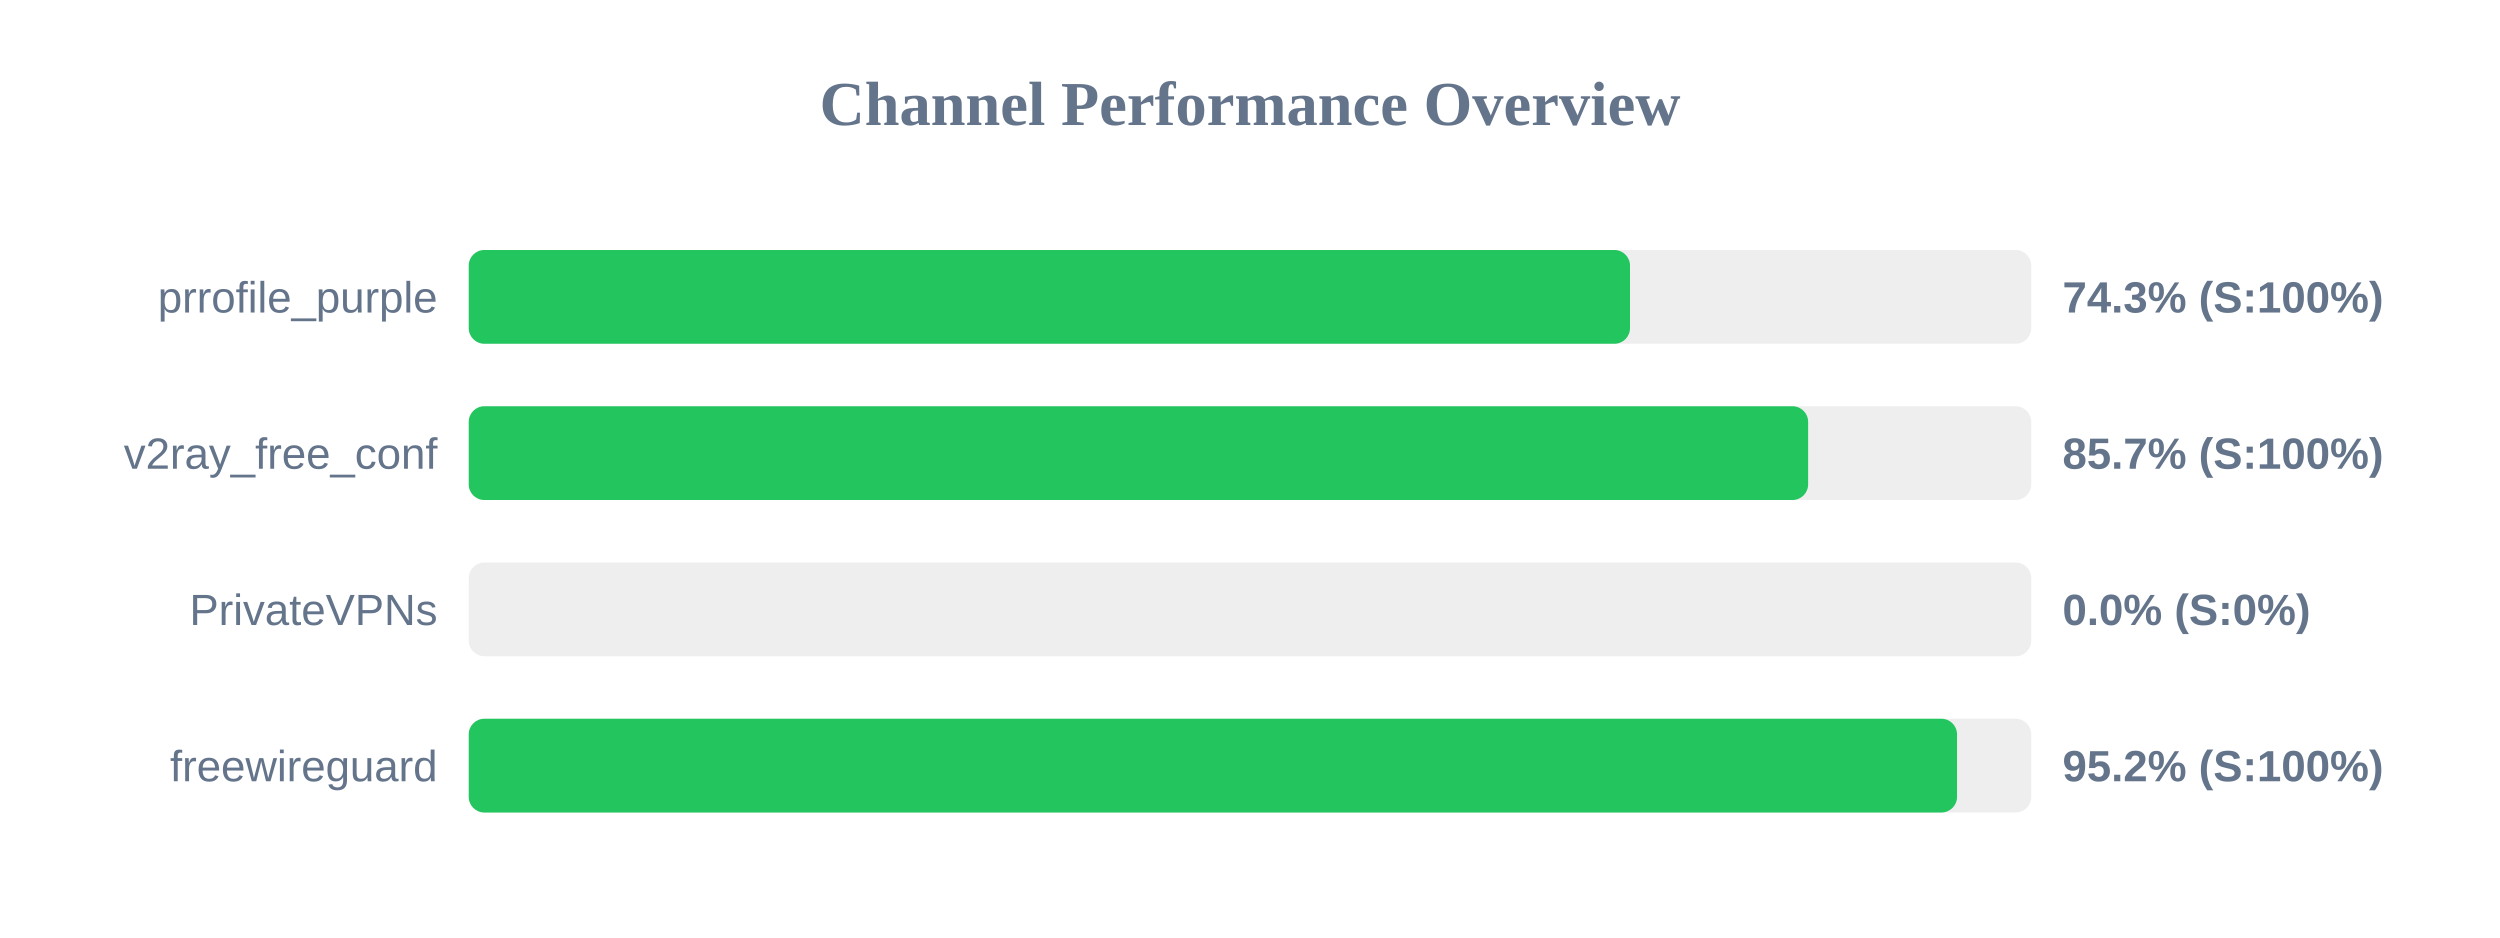
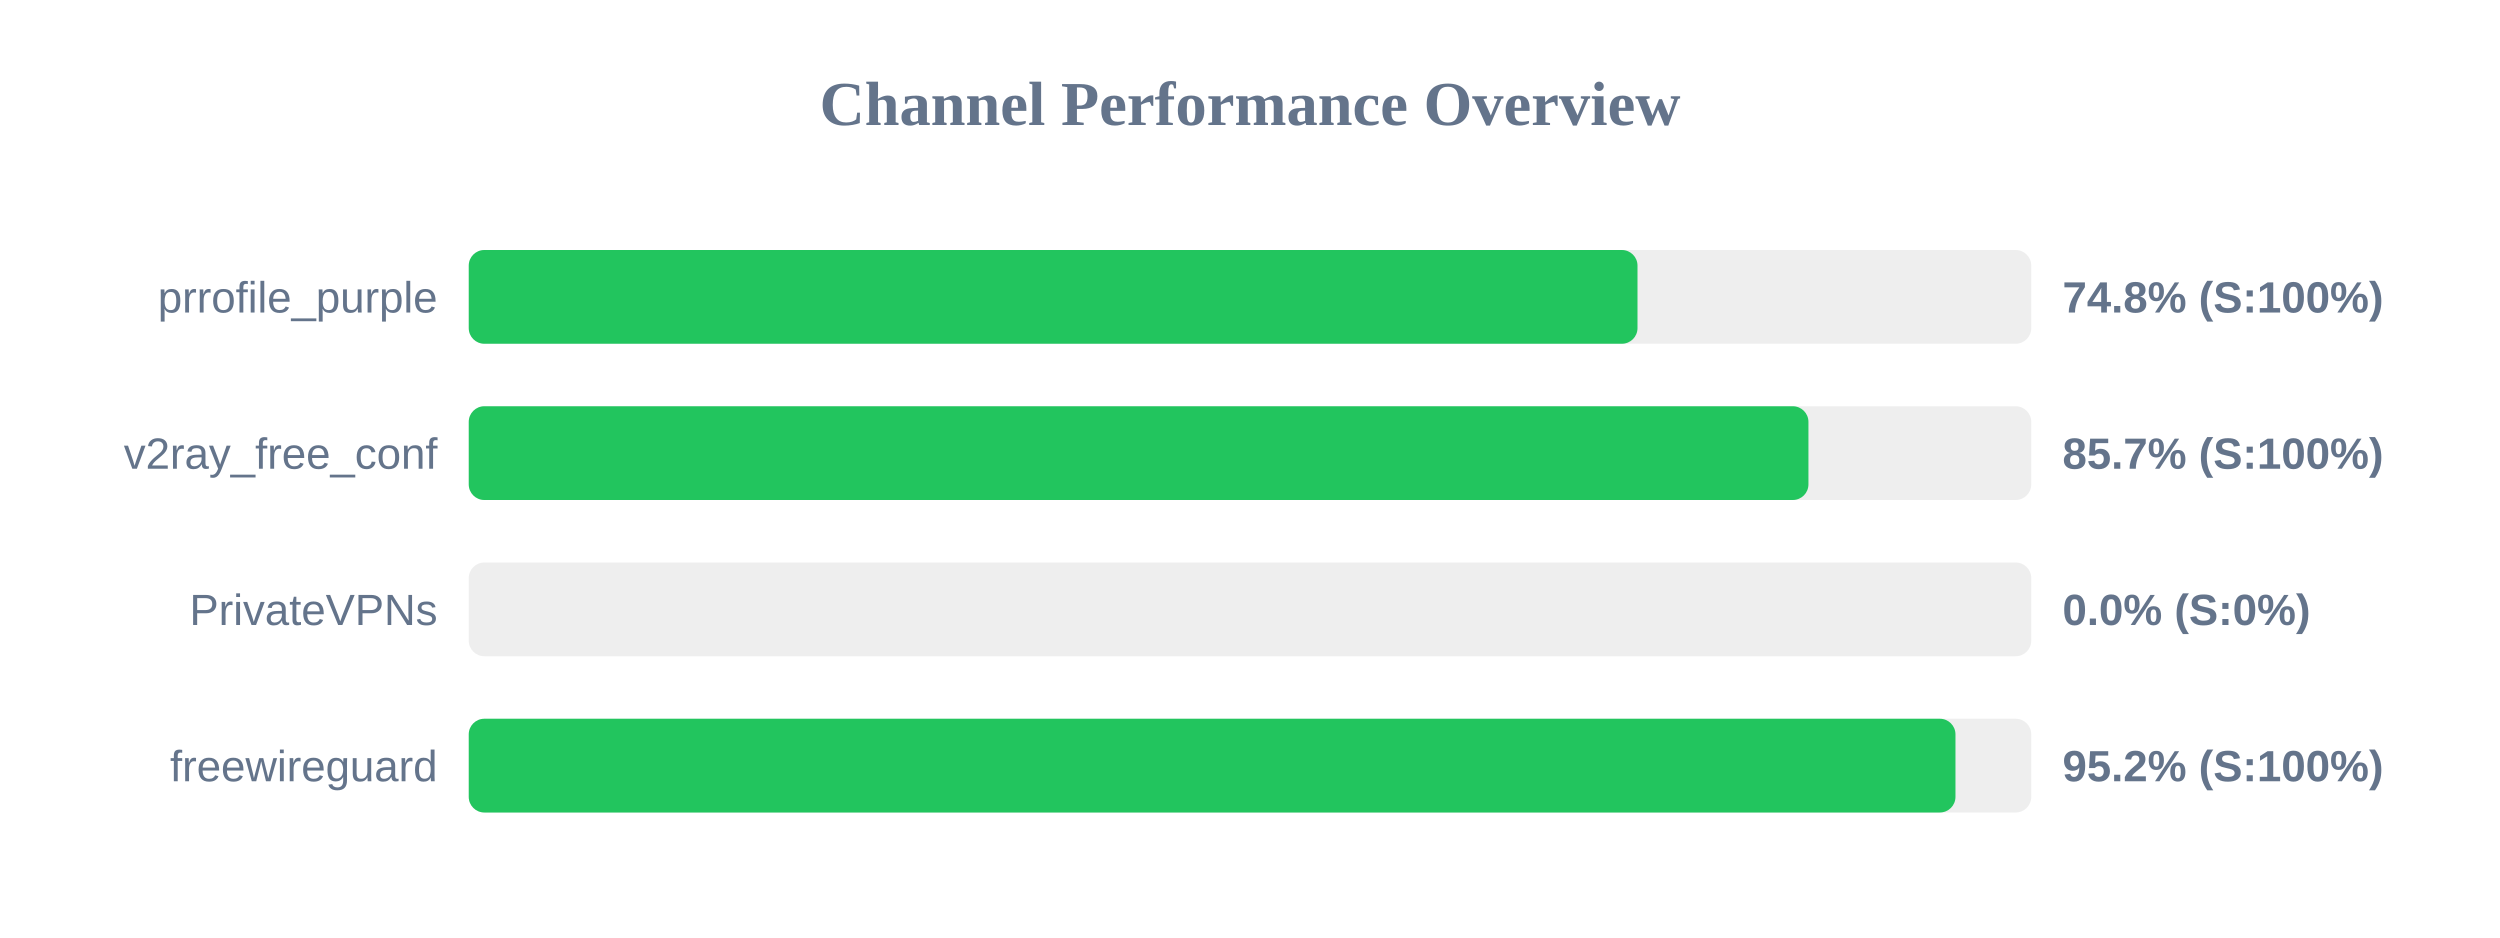
<svg xmlns="http://www.w3.org/2000/svg" width="800" height="300" version="1.1">
  <style>
        .row { font: 14px Arial; fill: #64748b; }
        .score { font: bold 14px Arial; fill: #64748b; }
    </style>
  <text x="400" y="40" text-anchor="middle" font-size="20px" font-weight="bold" fill="#64748b">Channel Performance Overview</text>
  <rect x="150" y="80" width="500" height="30" fill="#eee" rx="5" />
-   <rect x="150" y="80" width="371.6" height="30" fill="#22c55e" rx="5" />
+   <rect x="150" y="80" width="374.0" height="30" fill="#22c55e" rx="5" />
  <text x="140" y="100" text-anchor="end" class="row">prrofile_purple</text>
-   <text x="660" y="100" text-anchor="start" class="score">74.3% (S:100%)</text>
+   <text x="660" y="100" text-anchor="start" class="score">74.8% (S:100%)</text>
  <rect x="150" y="130" width="500" height="30" fill="#eee" rx="5" />
-   <rect x="150" y="130" width="428.6" height="30" fill="#22c55e" rx="5" />
+   <rect x="150" y="130" width="428.7" height="30" fill="#22c55e" rx="5" />
  <text x="140" y="150" text-anchor="end" class="row">v2ray_free_conf</text>
  <text x="660" y="150" text-anchor="start" class="score">85.7% (S:100%)</text>
  <rect x="150" y="180" width="500" height="30" fill="#eee" rx="5" />
  <rect x="150" y="180" width="0.0" height="30" fill="#ef4444" rx="5" />
  <text x="140" y="200" text-anchor="end" class="row">PrivateVPNs</text>
  <text x="660" y="200" text-anchor="start" class="score">0.0% (S:0%)</text>
  <rect x="150" y="230" width="500" height="30" fill="#eee" rx="5" />
-   <rect x="150" y="230" width="476.25" height="30" fill="#22c55e" rx="5" />
+   <rect x="150" y="230" width="475.75" height="30" fill="#22c55e" rx="5" />
  <text x="140" y="250" text-anchor="end" class="row">freewireguard</text>
  <text x="660" y="250" text-anchor="start" class="score">95.2% (S:100%)</text>
</svg>
